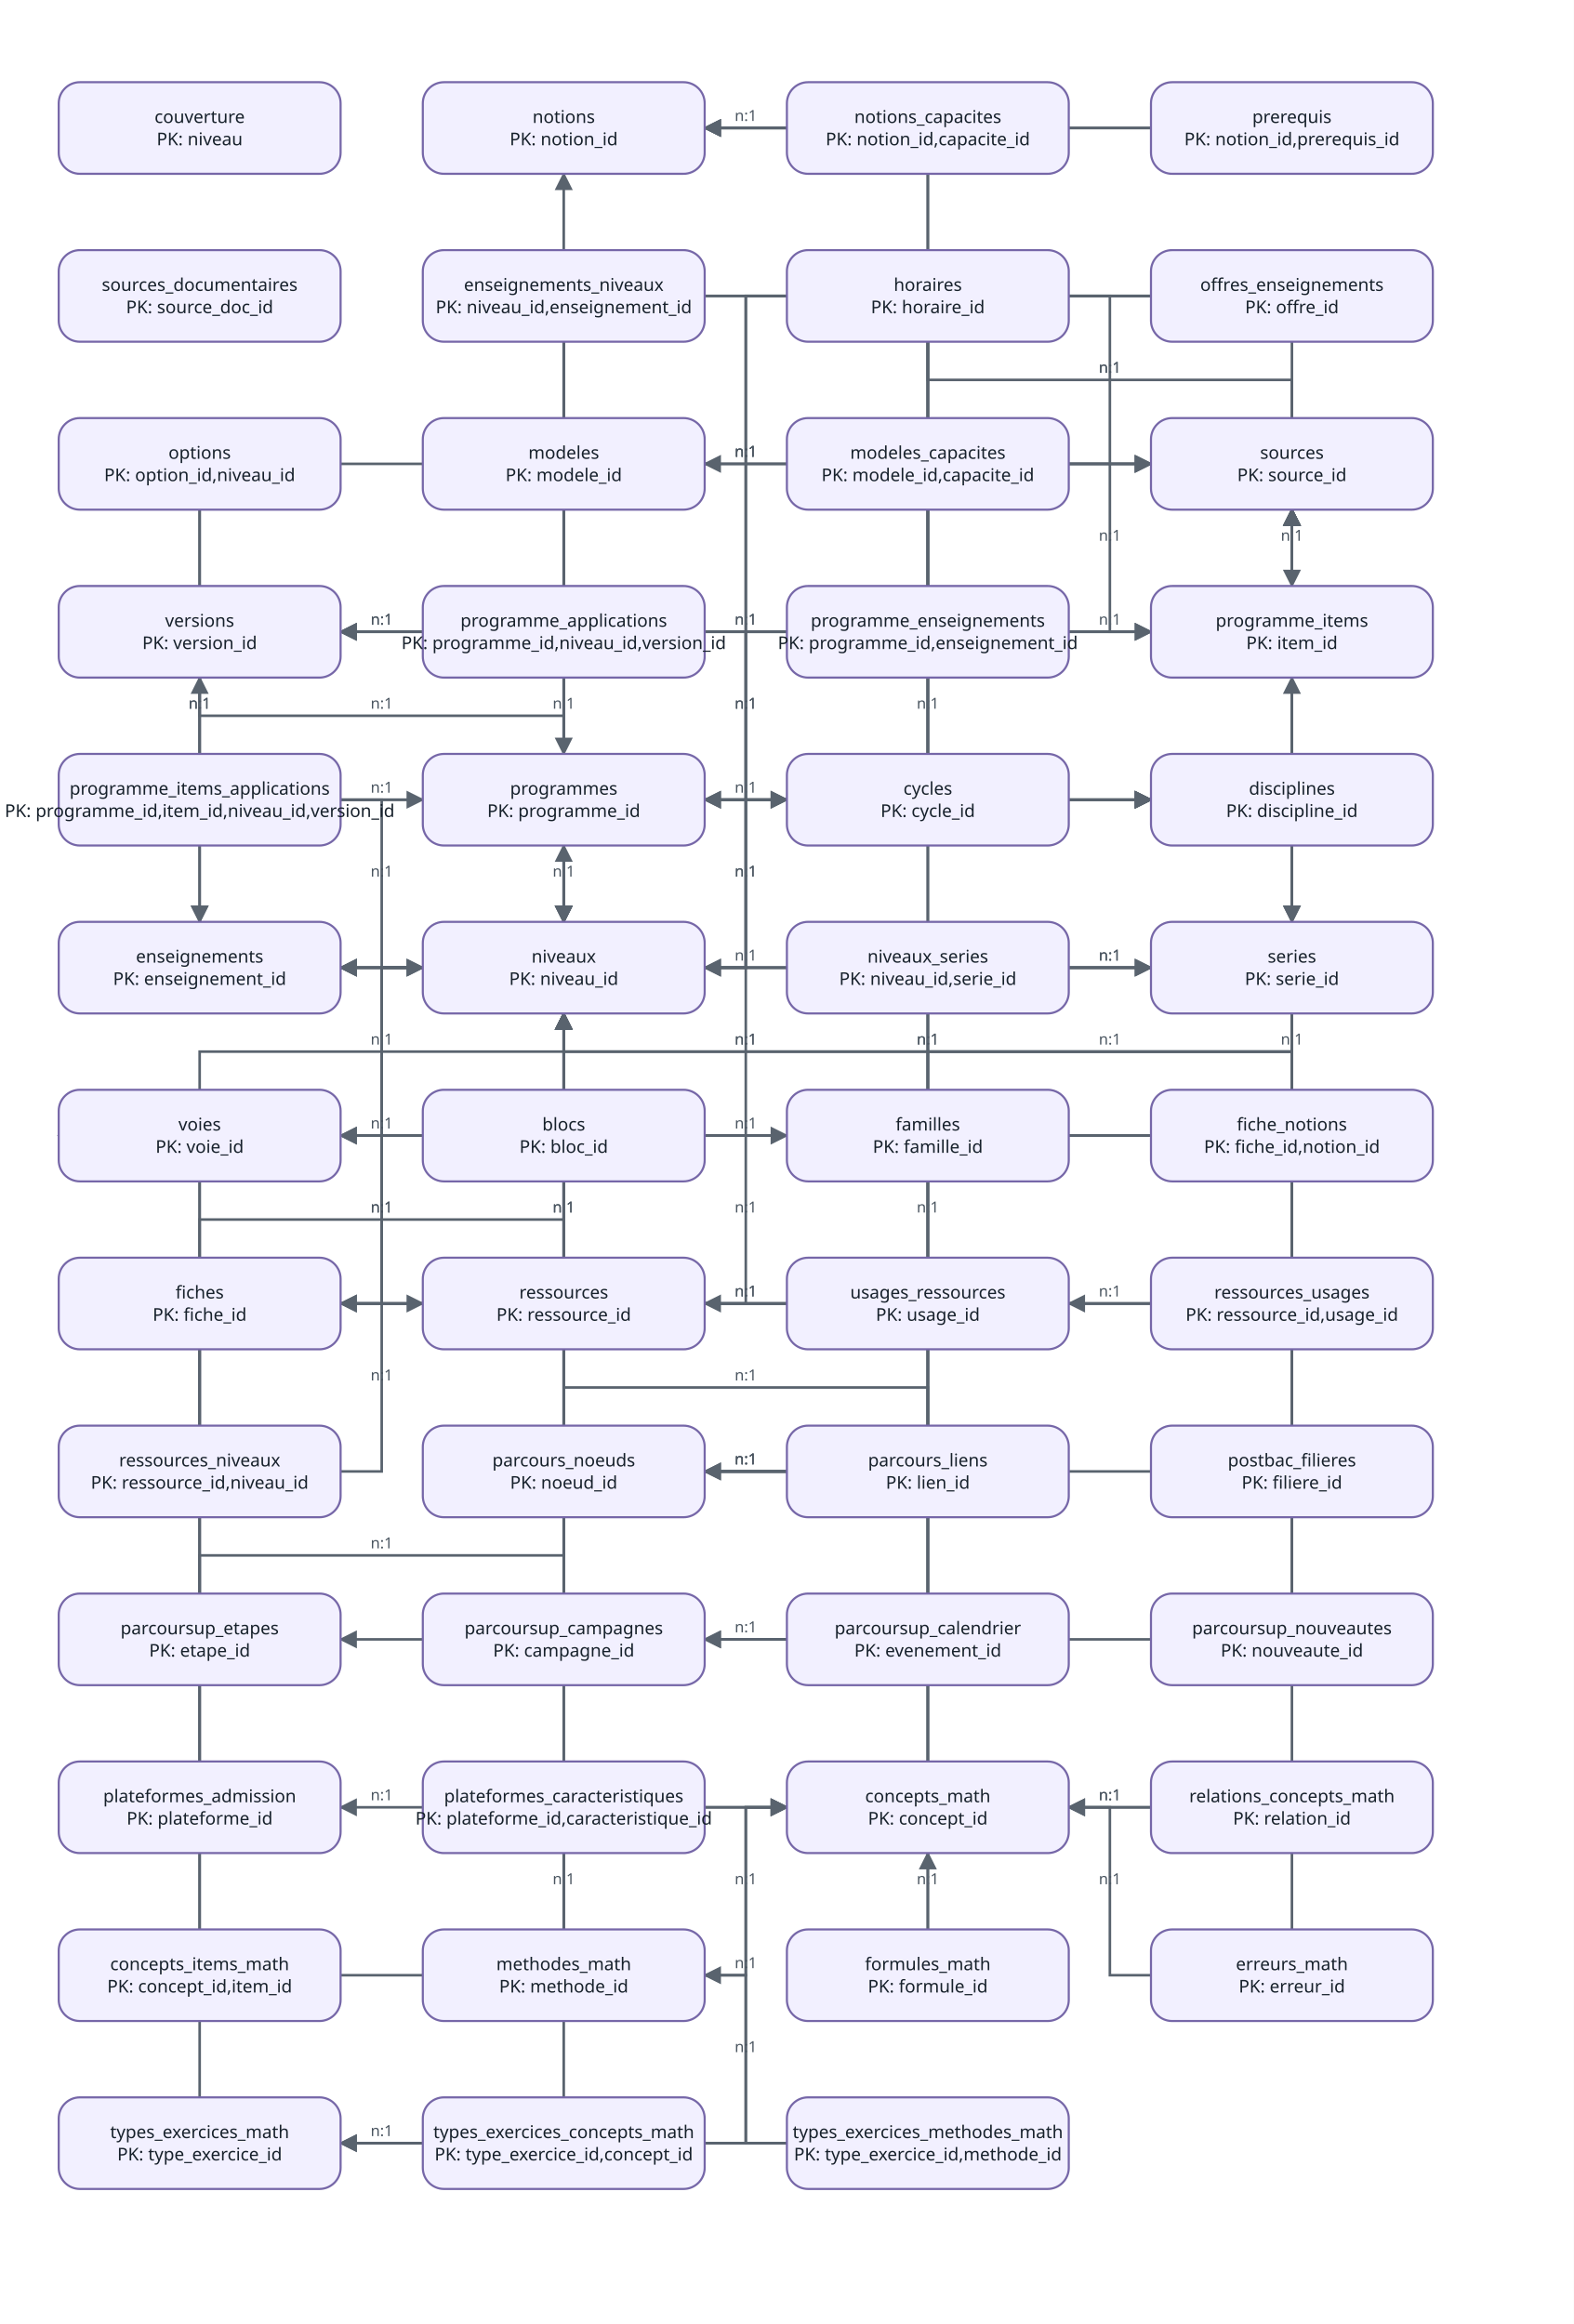
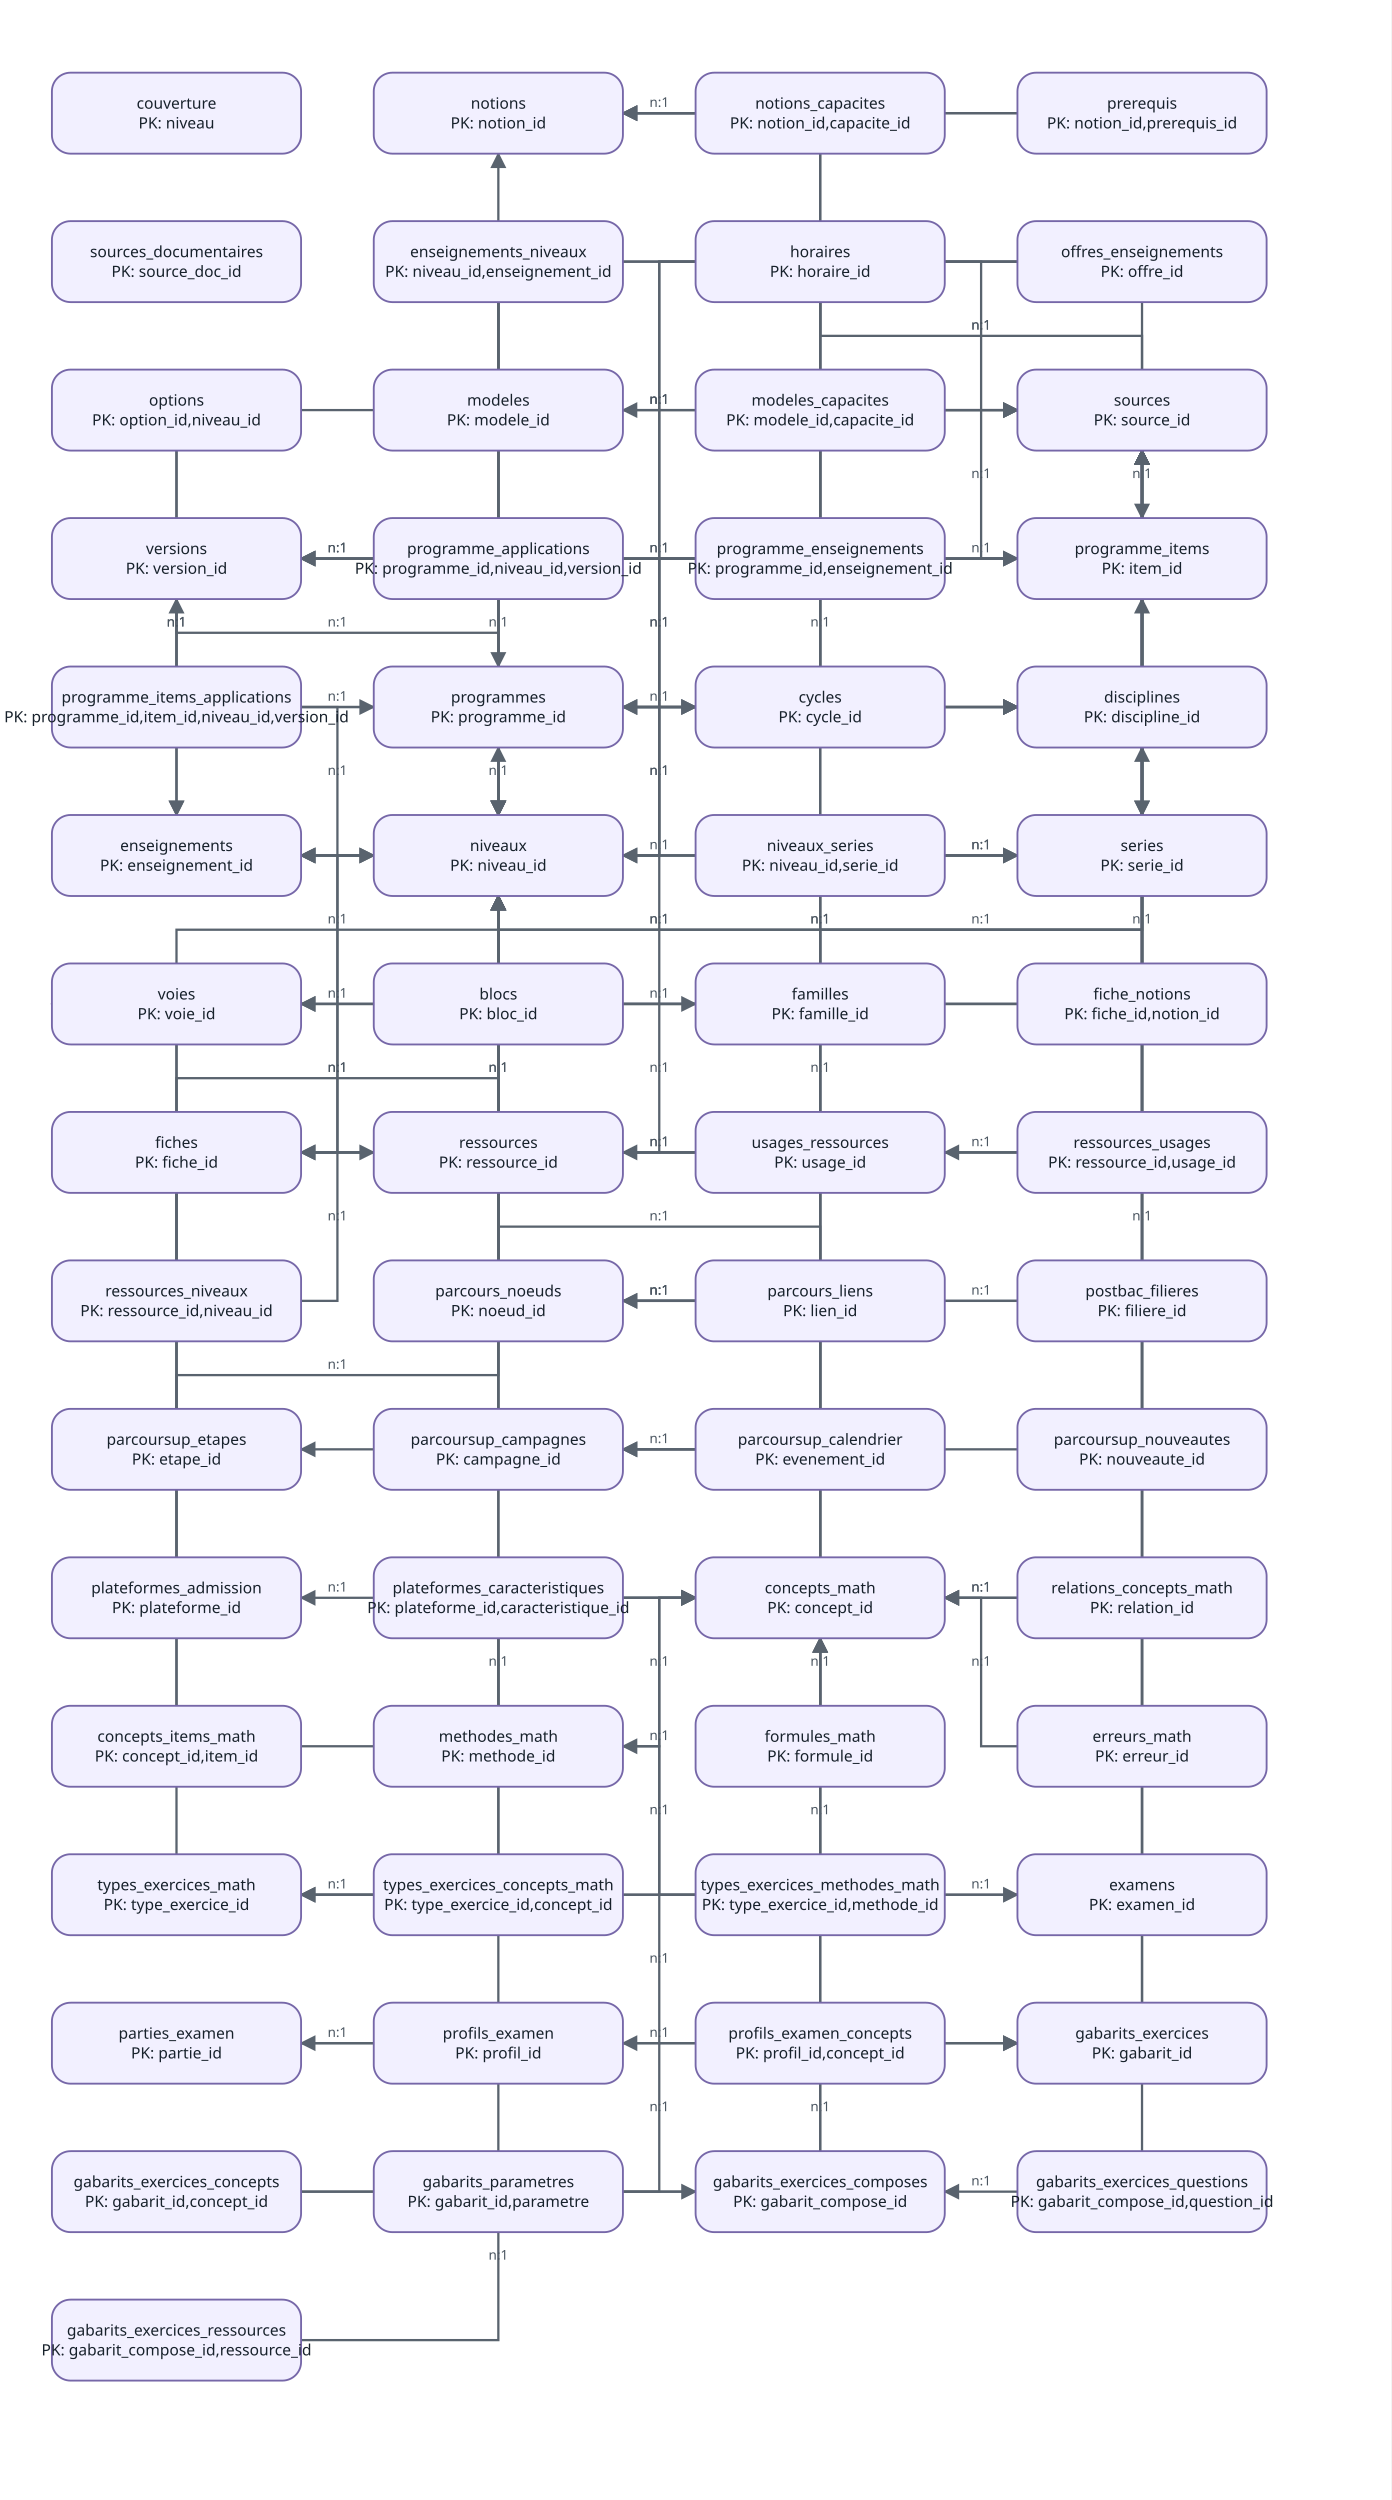
- <svg xmlns="http://www.w3.org/2000/svg" width="1340" height="1979" viewBox="0 0 1340 1979" role="img" aria-labelledby="title desc">
+ <svg xmlns="http://www.w3.org/2000/svg" width="1340" height="2408" viewBox="0 0 1340 2408" role="img" aria-labelledby="title desc">
  <defs>
    <marker id="arrow" viewBox="0 0 10 10" refX="9" refY="5" markerWidth="7" markerHeight="7" orient="auto-start-reverse">
      <path d="M 0 0 L 10 5 L 0 10 z" fill="#59636e" />
    </marker>
    <style>
      .edge { fill: none; stroke: #59636e; stroke-width: 2.2; marker-end: url(#arrow); }
      .edge-label { font: 13px system-ui, sans-serif; fill: #4a5560; }
      .node rect { stroke-width: 1.8; }
      .node text { font: 15px system-ui, sans-serif; fill: #17212b; text-anchor: middle; dominant-baseline: middle; }
      .normal rect { fill: #f7f9fb; stroke: #77828d; }
      .source rect { fill: #eef5ff; stroke: #5e7fa7; }
      .database rect { fill: #f2f0ff; stroke: #7667a8; }
      .documentation rect { fill: #fff6e8; stroke: #a77b3f; }
      .accent rect { fill: #eaf8f0; stroke: #4f8b68; }
      .sortie rect { fill: #f4f7ea; stroke: #788d49; }
      .niveau rect { fill: #eef5ff; stroke: #5e7fa7; }
      .voie rect { fill: #eaf8f0; stroke: #4f8b68; }
      .serie rect { fill: #fff6e8; stroke: #a77b3f; }
      .group rect { stroke-width: 1.5; stroke-dasharray: 7 5; rx: 18; ry: 18; }
      .group-title { font: 600 15px system-ui, sans-serif; fill: #34404b; }
      .cycle3 rect { fill: #f5f9ff; stroke: #91a9c5; }
      .cycle4 rect { fill: #f4faf6; stroke: #88aa94; }
      .cycle_terminal rect { fill: #fffaf0; stroke: #b89a68; }
    </style>
  </defs>
  <rect x="0" y="0" width="100%" height="100%" fill="white" />
  <path class="edge" d="M 600 824 L 635 824 L 635 681 L 670 681" />
  <text class="edge-label" x="635" y="746.5" text-anchor="middle">n:1</text>
  <path class="edge" d="M 360 824 L 325 824 L 325 967 L 290 967" />
  <text class="edge-label" x="325" y="889.5" text-anchor="middle">n:1</text>
  <path class="edge" d="M 290 967 L 170 967 L 170 967 L 50 967" />
  <text class="edge-label" x="170" y="961" text-anchor="middle">n:1</text>
  <path class="edge" d="M 980 824 L 635 824 L 635 967 L 290 967" />
  <text class="edge-label" x="635" y="889.5" text-anchor="middle">n:1</text>
  <path class="edge" d="M 670 824 L 635 824 L 635 824 L 600 824" />
  <text class="edge-label" x="635" y="818" text-anchor="middle">n:1</text>
  <path class="edge" d="M 910 824 L 945 824 L 945 824 L 980 824" />
  <text class="edge-label" x="945" y="818" text-anchor="middle">n:1</text>
  <path class="edge" d="M 290 824 L 635 824 L 635 681 L 980 681" />
  <text class="edge-label" x="635" y="746.5" text-anchor="middle">n:1</text>
  <path class="edge" d="M 480 291 L 480 538 L 480 538 L 480 785" />
  <text class="edge-label" x="480" y="532" text-anchor="middle">n:1</text>
  <path class="edge" d="M 480 291 L 480 538 L 170 538 L 170 785" />
  <text class="edge-label" x="325" y="532" text-anchor="middle">n:1</text>
  <path class="edge" d="M 790 291 L 790 538 L 480 538 L 480 785" />
  <text class="edge-label" x="635" y="532" text-anchor="middle">n:1</text>
  <path class="edge" d="M 670 252 L 480 252 L 480 824 L 290 824" />
  <text class="edge-label" x="480" y="532" text-anchor="middle">n:1</text>
  <path class="edge" d="M 910 252 L 945 252 L 945 395 L 980 395" />
  <text class="edge-label" x="945" y="317.5" text-anchor="middle">n:1</text>
  <path class="edge" d="M 670 252 L 480 252 L 480 538 L 290 538" />
  <text class="edge-label" x="480" y="389" text-anchor="middle">n:1</text>
  <path class="edge" d="M 790 291 L 790 538 L 1100 538 L 1100 785" />
  <text class="edge-label" x="945" y="532" text-anchor="middle">n:1</text>
  <path class="edge" d="M 980 252 L 790 252 L 790 824 L 600 824" />
  <text class="edge-label" x="790" y="532" text-anchor="middle">n:1</text>
  <path class="edge" d="M 1100 291 L 1100 538 L 1100 538 L 1100 785" />
  <text class="edge-label" x="1100" y="532" text-anchor="middle">n:1</text>
  <path class="edge" d="M 980 252 L 635 252 L 635 824 L 290 824" />
  <text class="edge-label" x="635" y="532" text-anchor="middle">n:1</text>
  <path class="edge" d="M 980 252 L 635 252 L 635 538 L 290 538" />
  <text class="edge-label" x="635" y="389" text-anchor="middle">n:1</text>
  <path class="edge" d="M 170 434 L 170 609.5 L 480 609.5 L 480 785" />
  <text class="edge-label" x="325" y="603.5" text-anchor="middle">n:1</text>
  <path class="edge" d="M 170 434 L 170 609.5 L 170 609.5 L 170 785" />
  <text class="edge-label" x="170" y="603.5" text-anchor="middle">n:1</text>
  <path class="edge" d="M 290 395 L 635 395 L 635 395 L 980 395" />
  <text class="edge-label" x="635" y="389" text-anchor="middle">n:1</text>
  <path class="edge" d="M 600 681 L 790 681 L 790 681 L 980 681" />
  <text class="edge-label" x="790" y="675" text-anchor="middle">n:1</text>
  <path class="edge" d="M 600 681 L 635 681 L 635 681 L 670 681" />
  <text class="edge-label" x="635" y="675" text-anchor="middle">n:1</text>
  <path class="edge" d="M 480 720 L 480 752.5 L 480 752.5 L 480 785" />
  <text class="edge-label" x="480" y="746.5" text-anchor="middle">n:1</text>
  <path class="edge" d="M 600 681 L 790 681 L 790 395 L 980 395" />
  <text class="edge-label" x="790" y="532" text-anchor="middle">n:1</text>
  <path class="edge" d="M 480 577 L 480 609.5 L 480 609.5 L 480 642" />
  <text class="edge-label" x="480" y="603.5" text-anchor="middle">n:1</text>
  <path class="edge" d="M 480 577 L 480 681 L 480 681 L 480 785" />
  <text class="edge-label" x="480" y="675" text-anchor="middle">n:1</text>
  <path class="edge" d="M 360 538 L 325 538 L 325 538 L 290 538" />
  <text class="edge-label" x="325" y="532" text-anchor="middle">n:1</text>
  <path class="edge" d="M 670 538 L 635 538 L 635 681 L 600 681" />
  <text class="edge-label" x="635" y="603.5" text-anchor="middle">n:1</text>
  <path class="edge" d="M 670 538 L 480 538 L 480 824 L 290 824" />
  <text class="edge-label" x="480" y="675" text-anchor="middle">n:1</text>
  <path class="edge" d="M 980 538 L 790 538 L 790 681 L 600 681" />
  <text class="edge-label" x="790" y="603.5" text-anchor="middle">n:1</text>
  <path class="edge" d="M 1220 538 L 1100 538 L 1100 538 L 980 538" />
  <text class="edge-label" x="1100" y="532" text-anchor="middle">n:1</text>
  <path class="edge" d="M 1100 499 L 1100 466.5 L 1100 466.5 L 1100 434" />
  <text class="edge-label" x="1100" y="460.5" text-anchor="middle">n:1</text>
  <path class="edge" d="M 290 681 L 325 681 L 325 681 L 360 681" />
  <text class="edge-label" x="325" y="675" text-anchor="middle">n:1</text>
  <path class="edge" d="M 290 681 L 635 681 L 635 538 L 980 538" />
  <text class="edge-label" x="635" y="603.5" text-anchor="middle">n:1</text>
  <path class="edge" d="M 290 681 L 325 681 L 325 824 L 360 824" />
  <text class="edge-label" x="325" y="746.5" text-anchor="middle">n:1</text>
  <path class="edge" d="M 170 642 L 170 609.5 L 170 609.5 L 170 577" />
  <text class="edge-label" x="170" y="603.5" text-anchor="middle">n:1</text>
  <path class="edge" d="M 600 109 L 790 109 L 790 681 L 980 681" />
  <text class="edge-label" x="790" y="389" text-anchor="middle">n:1</text>
  <path class="edge" d="M 670 109 L 635 109 L 635 109 L 600 109" />
  <text class="edge-label" x="635" y="103" text-anchor="middle">n:1</text>
  <path class="edge" d="M 790 148 L 790 323.5 L 1100 323.5 L 1100 499" />
  <text class="edge-label" x="945" y="317.5" text-anchor="middle">n:1</text>
  <path class="edge" d="M 980 109 L 790 109 L 790 109 L 600 109" />
  <text class="edge-label" x="790" y="103" text-anchor="middle">n:1</text>
  <path class="edge" d="M 980 109 L 790 109 L 790 109 L 600 109" />
  <text class="edge-label" x="790" y="103" text-anchor="middle">n:1</text>
  <path class="edge" d="M 670 395 L 635 395 L 635 395 L 600 395" />
  <text class="edge-label" x="635" y="389" text-anchor="middle">n:1</text>
  <path class="edge" d="M 910 395 L 945 395 L 945 538 L 980 538" />
  <text class="edge-label" x="945" y="460.5" text-anchor="middle">n:1</text>
  <path class="edge" d="M 290 1110 L 325 1110 L 325 824 L 360 824" />
  <text class="edge-label" x="325" y="961" text-anchor="middle">n:1</text>
  <path class="edge" d="M 290 1110 L 480 1110 L 480 967 L 670 967" />
  <text class="edge-label" x="480" y="1032.5" text-anchor="middle">n:1</text>
  <path class="edge" d="M 360 967 L 325 967 L 325 1110 L 290 1110" />
  <text class="edge-label" x="325" y="1032.5" text-anchor="middle">n:1</text>
  <path class="edge" d="M 980 967 L 635 967 L 635 1110 L 290 1110" />
  <text class="edge-label" x="635" y="1032.5" text-anchor="middle">n:1</text>
  <path class="edge" d="M 1100 928 L 1100 538 L 480 538 L 480 148" />
  <text class="edge-label" x="790" y="532" text-anchor="middle">n:1</text>
  <path class="edge" d="M 600 1110 L 790 1110 L 790 681 L 980 681" />
  <text class="edge-label" x="790" y="889.5" text-anchor="middle">n:1</text>
  <path class="edge" d="M 980 1110 L 790 1110 L 790 1110 L 600 1110" />
  <text class="edge-label" x="790" y="1104" text-anchor="middle">n:1</text>
  <path class="edge" d="M 980 1110 L 945 1110 L 945 1110 L 910 1110" />
  <text class="edge-label" x="945" y="1104" text-anchor="middle">n:1</text>
  <path class="edge" d="M 290 1253 L 325 1253 L 325 1110 L 360 1110" />
  <text class="edge-label" x="325" y="1175.5" text-anchor="middle">n:1</text>
  <path class="edge" d="M 170 1214 L 170 1038.5 L 480 1038.5 L 480 863" />
  <text class="edge-label" x="325" y="1032.5" text-anchor="middle">n:1</text>
  <path class="edge" d="M 480 1214 L 480 1038.5 L 480 1038.5 L 480 863" />
  <text class="edge-label" x="480" y="1032.5" text-anchor="middle">n:1</text>
  <path class="edge" d="M 600 1253 L 790 1253 L 790 824 L 980 824" />
  <text class="edge-label" x="790" y="1032.5" text-anchor="middle">n:1</text>
  <path class="edge" d="M 670 1253 L 635 1253 L 635 1253 L 600 1253" />
  <text class="edge-label" x="635" y="1247" text-anchor="middle">n:1</text>
  <path class="edge" d="M 670 1253 L 635 1253 L 635 1253 L 600 1253" />
  <text class="edge-label" x="635" y="1247" text-anchor="middle">n:1</text>
  <path class="edge" d="M 790 1214 L 790 824 L 1100 824 L 1100 434" />
  <text class="edge-label" x="945" y="818" text-anchor="middle">n:1</text>
  <path class="edge" d="M 1100 1214 L 1100 824 L 1100 824 L 1100 434" />
  <text class="edge-label" x="1100" y="818" text-anchor="middle">n:1</text>
  <path class="edge" d="M 170 1357 L 170 895.5 L 1100 895.5 L 1100 434" />
  <text class="edge-label" x="635" y="889.5" text-anchor="middle">n:1</text>
  <path class="edge" d="M 480 1357 L 480 895.5 L 1100 895.5 L 1100 434" />
  <text class="edge-label" x="790" y="889.5" text-anchor="middle">n:1</text>
  <path class="edge" d="M 670 1396 L 635 1396 L 635 1396 L 600 1396" />
  <text class="edge-label" x="635" y="1390" text-anchor="middle">n:1</text>
  <path class="edge" d="M 670 1396 L 480 1396 L 480 1396 L 290 1396" />
  <text class="edge-label" x="480" y="1390" text-anchor="middle">n:1</text>
  <path class="edge" d="M 790 1357 L 790 895.5 L 1100 895.5 L 1100 434" />
  <text class="edge-label" x="945" y="889.5" text-anchor="middle">n:1</text>
  <path class="edge" d="M 980 1396 L 790 1396 L 790 1396 L 600 1396" />
  <text class="edge-label" x="790" y="1390" text-anchor="middle">n:1</text>
  <path class="edge" d="M 1100 1357 L 1100 895.5 L 1100 895.5 L 1100 434" />
  <text class="edge-label" x="1100" y="889.5" text-anchor="middle">n:1</text>
  <path class="edge" d="M 170 1500 L 170 967 L 1100 967 L 1100 434" />
  <text class="edge-label" x="635" y="961" text-anchor="middle">n:1</text>
  <path class="edge" d="M 360 1539 L 325 1539 L 325 1539 L 290 1539" />
  <text class="edge-label" x="325" y="1533" text-anchor="middle">n:1</text>
  <path class="edge" d="M 480 1500 L 480 967 L 1100 967 L 1100 434" />
  <text class="edge-label" x="790" y="961" text-anchor="middle">n:1</text>
  <path class="edge" d="M 790 1500 L 790 1181.5 L 480 1181.5 L 480 863" />
  <text class="edge-label" x="635" y="1175.5" text-anchor="middle">n:1</text>
  <path class="edge" d="M 790 1500 L 790 1110 L 480 1110 L 480 720" />
  <text class="edge-label" x="635" y="1104" text-anchor="middle">n:1</text>
  <path class="edge" d="M 980 1539 L 945 1539 L 945 1539 L 910 1539" />
  <text class="edge-label" x="945" y="1533" text-anchor="middle">n:1</text>
  <path class="edge" d="M 980 1539 L 945 1539 L 945 1539 L 910 1539" />
  <text class="edge-label" x="945" y="1533" text-anchor="middle">n:1</text>
  <path class="edge" d="M 290 1682 L 480 1682 L 480 1539 L 670 1539" />
  <text class="edge-label" x="480" y="1604.5" text-anchor="middle">n:1</text>
  <path class="edge" d="M 170 1643 L 170 1110 L 1100 1110 L 1100 577" />
  <text class="edge-label" x="635" y="1104" text-anchor="middle">n:1</text>
  <path class="edge" d="M 600 1682 L 635 1682 L 635 1539 L 670 1539" />
  <text class="edge-label" x="635" y="1604.5" text-anchor="middle">n:1</text>
  <path class="edge" d="M 480 1643 L 480 1253 L 480 1253 L 480 863" />
  <text class="edge-label" x="480" y="1247" text-anchor="middle">n:1</text>
  <path class="edge" d="M 790 1643 L 790 1610.5 L 790 1610.5 L 790 1578" />
  <text class="edge-label" x="790" y="1604.5" text-anchor="middle">n:1</text>
  <path class="edge" d="M 790 1643 L 790 1253 L 480 1253 L 480 863" />
  <text class="edge-label" x="635" y="1247" text-anchor="middle">n:1</text>
  <path class="edge" d="M 980 1682 L 945 1682 L 945 1539 L 910 1539" />
  <text class="edge-label" x="945" y="1604.5" text-anchor="middle">n:1</text>
  <path class="edge" d="M 1100 1643 L 1100 1253 L 480 1253 L 480 863" />
  <text class="edge-label" x="790" y="1247" text-anchor="middle">n:1</text>
  <path class="edge" d="M 290 1825 L 480 1825 L 480 1539 L 670 1539" />
  <text class="edge-label" x="480" y="1676" text-anchor="middle">n:1</text>
  <path class="edge" d="M 170 1786 L 170 1324.5 L 480 1324.5 L 480 863" />
  <text class="edge-label" x="325" y="1318.5" text-anchor="middle">n:1</text>
  <path class="edge" d="M 360 1825 L 325 1825 L 325 1825 L 290 1825" />
  <text class="edge-label" x="325" y="1819" text-anchor="middle">n:1</text>
  <path class="edge" d="M 600 1825 L 635 1825 L 635 1539 L 670 1539" />
  <text class="edge-label" x="635" y="1676" text-anchor="middle">n:1</text>
  <path class="edge" d="M 670 1825 L 480 1825 L 480 1825 L 290 1825" />
  <text class="edge-label" x="480" y="1819" text-anchor="middle">n:1</text>
  <path class="edge" d="M 670 1825 L 635 1825 L 635 1682 L 600 1682" />
  <text class="edge-label" x="635" y="1747.5" text-anchor="middle">n:1</text>
+   <path class="edge" d="M 1100 1786 L 1100 1253 L 1100 1253 L 1100 720" />
+   <text class="edge-label" x="1100" y="1247" text-anchor="middle">n:1</text>
+   <path class="edge" d="M 1100 1786 L 1100 1110 L 1100 1110 L 1100 434" />
+   <text class="edge-label" x="1100" y="1104" text-anchor="middle">n:1</text>
+   <path class="edge" d="M 290 1968 L 635 1968 L 635 1825 L 980 1825" />
+   <text class="edge-label" x="635" y="1890.5" text-anchor="middle">n:1</text>
+   <path class="edge" d="M 360 1968 L 325 1968 L 325 1968 L 290 1968" />
+   <text class="edge-label" x="325" y="1962" text-anchor="middle">n:1</text>
+   <path class="edge" d="M 670 1968 L 635 1968 L 635 1968 L 600 1968" />
+   <text class="edge-label" x="635" y="1962" text-anchor="middle">n:1</text>
+   <path class="edge" d="M 790 1929 L 790 1753.5 L 790 1753.5 L 790 1578" />
+   <text class="edge-label" x="790" y="1747.5" text-anchor="middle">n:1</text>
+   <path class="edge" d="M 1100 1929 L 1100 1181.5 L 1100 1181.5 L 1100 434" />
+   <text class="edge-label" x="1100" y="1175.5" text-anchor="middle">n:1</text>
+   <path class="edge" d="M 290 2111 L 635 2111 L 635 1968 L 980 1968" />
+   <text class="edge-label" x="635" y="2033.5" text-anchor="middle">n:1</text>
+   <path class="edge" d="M 290 2111 L 480 2111 L 480 1539 L 670 1539" />
+   <text class="edge-label" x="480" y="1819" text-anchor="middle">n:1</text>
+   <path class="edge" d="M 600 2111 L 790 2111 L 790 1968 L 980 1968" />
+   <text class="edge-label" x="790" y="2033.5" text-anchor="middle">n:1</text>
+   <path class="edge" d="M 790 2072 L 790 1253 L 1100 1253 L 1100 434" />
+   <text class="edge-label" x="945" y="1247" text-anchor="middle">n:1</text>
+   <path class="edge" d="M 980 2111 L 945 2111 L 945 2111 L 910 2111" />
+   <text class="edge-label" x="945" y="2105" text-anchor="middle">n:1</text>
+   <path class="edge" d="M 1100 2072 L 1100 1825 L 790 1825 L 790 1578" />
+   <text class="edge-label" x="945" y="1819" text-anchor="middle">n:1</text>
+   <path class="edge" d="M 290 2254 L 480 2254 L 480 2111 L 670 2111" />
+   <text class="edge-label" x="480" y="2176.5" text-anchor="middle">n:1</text>
  <g class="node database" id="couverture">
    <rect x="50" y="70" width="240" height="78" rx="18" ry="18" />
    <text x="170" y="99.5">couverture</text>
    <text x="170" y="118.5">PK: niveau</text>
  </g>
  <g class="node database" id="notions">
    <rect x="360" y="70" width="240" height="78" rx="18" ry="18" />
    <text x="480" y="99.5">notions</text>
    <text x="480" y="118.5">PK: notion_id</text>
  </g>
  <g class="node database" id="notions_capacites">
    <rect x="670" y="70" width="240" height="78" rx="18" ry="18" />
    <text x="790" y="99.5">notions_capacites</text>
    <text x="790" y="118.5">PK: notion_id,capacite_id</text>
  </g>
  <g class="node database" id="prerequis">
    <rect x="980" y="70" width="240" height="78" rx="18" ry="18" />
    <text x="1100" y="99.5">prerequis</text>
    <text x="1100" y="118.5">PK: notion_id,prerequis_id</text>
  </g>
  <g class="node database" id="sources_documentaires">
    <rect x="50" y="213" width="240" height="78" rx="18" ry="18" />
    <text x="170" y="242.5">sources_documentaires</text>
    <text x="170" y="261.5">PK: source_doc_id</text>
  </g>
  <g class="node database" id="enseignements_niveaux">
    <rect x="360" y="213" width="240" height="78" rx="18" ry="18" />
    <text x="480" y="242.5">enseignements_niveaux</text>
    <text x="480" y="261.5">PK: niveau_id,enseignement_id</text>
  </g>
  <g class="node database" id="horaires">
    <rect x="670" y="213" width="240" height="78" rx="18" ry="18" />
    <text x="790" y="242.5">horaires</text>
    <text x="790" y="261.5">PK: horaire_id</text>
  </g>
  <g class="node database" id="offres_enseignements">
    <rect x="980" y="213" width="240" height="78" rx="18" ry="18" />
    <text x="1100" y="242.5">offres_enseignements</text>
    <text x="1100" y="261.5">PK: offre_id</text>
  </g>
  <g class="node database" id="options">
    <rect x="50" y="356" width="240" height="78" rx="18" ry="18" />
    <text x="170" y="385.5">options</text>
    <text x="170" y="404.5">PK: option_id,niveau_id</text>
  </g>
  <g class="node database" id="modeles">
    <rect x="360" y="356" width="240" height="78" rx="18" ry="18" />
    <text x="480" y="385.5">modeles</text>
    <text x="480" y="404.5">PK: modele_id</text>
  </g>
  <g class="node database" id="modeles_capacites">
    <rect x="670" y="356" width="240" height="78" rx="18" ry="18" />
    <text x="790" y="385.5">modeles_capacites</text>
    <text x="790" y="404.5">PK: modele_id,capacite_id</text>
  </g>
  <g class="node database" id="sources">
    <rect x="980" y="356" width="240" height="78" rx="18" ry="18" />
    <text x="1100" y="385.5">sources</text>
    <text x="1100" y="404.5">PK: source_id</text>
  </g>
  <g class="node database" id="versions">
    <rect x="50" y="499" width="240" height="78" rx="18" ry="18" />
    <text x="170" y="528.5">versions</text>
    <text x="170" y="547.5">PK: version_id</text>
  </g>
  <g class="node database" id="programme_applications">
    <rect x="360" y="499" width="240" height="78" rx="18" ry="18" />
    <text x="480" y="528.5">programme_applications</text>
    <text x="480" y="547.5">PK: programme_id,niveau_id,version_id</text>
  </g>
  <g class="node database" id="programme_enseignements">
    <rect x="670" y="499" width="240" height="78" rx="18" ry="18" />
    <text x="790" y="528.5">programme_enseignements</text>
    <text x="790" y="547.5">PK: programme_id,enseignement_id</text>
  </g>
  <g class="node database" id="programme_items">
    <rect x="980" y="499" width="240" height="78" rx="18" ry="18" />
    <text x="1100" y="528.5">programme_items</text>
    <text x="1100" y="547.5">PK: item_id</text>
  </g>
  <g class="node database" id="programme_items_applications">
    <rect x="50" y="642" width="240" height="78" rx="18" ry="18" />
    <text x="170" y="671.5">programme_items_applications</text>
    <text x="170" y="690.5">PK: programme_id,item_id,niveau_id,version_id</text>
  </g>
  <g class="node database" id="programmes">
    <rect x="360" y="642" width="240" height="78" rx="18" ry="18" />
    <text x="480" y="671.5">programmes</text>
    <text x="480" y="690.5">PK: programme_id</text>
  </g>
  <g class="node database" id="cycles">
    <rect x="670" y="642" width="240" height="78" rx="18" ry="18" />
    <text x="790" y="671.5">cycles</text>
    <text x="790" y="690.5">PK: cycle_id</text>
  </g>
  <g class="node database" id="disciplines">
    <rect x="980" y="642" width="240" height="78" rx="18" ry="18" />
    <text x="1100" y="671.5">disciplines</text>
    <text x="1100" y="690.5">PK: discipline_id</text>
  </g>
  <g class="node database" id="enseignements">
    <rect x="50" y="785" width="240" height="78" rx="18" ry="18" />
    <text x="170" y="814.5">enseignements</text>
    <text x="170" y="833.5">PK: enseignement_id</text>
  </g>
  <g class="node database" id="niveaux">
    <rect x="360" y="785" width="240" height="78" rx="18" ry="18" />
    <text x="480" y="814.5">niveaux</text>
    <text x="480" y="833.5">PK: niveau_id</text>
  </g>
  <g class="node database" id="niveaux_series">
    <rect x="670" y="785" width="240" height="78" rx="18" ry="18" />
    <text x="790" y="814.5">niveaux_series</text>
    <text x="790" y="833.5">PK: niveau_id,serie_id</text>
  </g>
  <g class="node database" id="series">
    <rect x="980" y="785" width="240" height="78" rx="18" ry="18" />
    <text x="1100" y="814.5">series</text>
    <text x="1100" y="833.5">PK: serie_id</text>
  </g>
  <g class="node database" id="voies">
    <rect x="50" y="928" width="240" height="78" rx="18" ry="18" />
    <text x="170" y="957.5">voies</text>
    <text x="170" y="976.5">PK: voie_id</text>
  </g>
  <g class="node database" id="blocs">
    <rect x="360" y="928" width="240" height="78" rx="18" ry="18" />
    <text x="480" y="957.5">blocs</text>
    <text x="480" y="976.5">PK: bloc_id</text>
  </g>
  <g class="node database" id="familles">
    <rect x="670" y="928" width="240" height="78" rx="18" ry="18" />
    <text x="790" y="957.5">familles</text>
    <text x="790" y="976.5">PK: famille_id</text>
  </g>
  <g class="node database" id="fiche_notions">
    <rect x="980" y="928" width="240" height="78" rx="18" ry="18" />
    <text x="1100" y="957.5">fiche_notions</text>
    <text x="1100" y="976.5">PK: fiche_id,notion_id</text>
  </g>
  <g class="node database" id="fiches">
    <rect x="50" y="1071" width="240" height="78" rx="18" ry="18" />
    <text x="170" y="1100.5">fiches</text>
    <text x="170" y="1119.5">PK: fiche_id</text>
  </g>
  <g class="node database" id="ressources">
    <rect x="360" y="1071" width="240" height="78" rx="18" ry="18" />
    <text x="480" y="1100.5">ressources</text>
    <text x="480" y="1119.5">PK: ressource_id</text>
  </g>
  <g class="node database" id="usages_ressources">
    <rect x="670" y="1071" width="240" height="78" rx="18" ry="18" />
    <text x="790" y="1100.5">usages_ressources</text>
    <text x="790" y="1119.5">PK: usage_id</text>
  </g>
  <g class="node database" id="ressources_usages">
    <rect x="980" y="1071" width="240" height="78" rx="18" ry="18" />
    <text x="1100" y="1100.5">ressources_usages</text>
    <text x="1100" y="1119.5">PK: ressource_id,usage_id</text>
  </g>
  <g class="node database" id="ressources_niveaux">
    <rect x="50" y="1214" width="240" height="78" rx="18" ry="18" />
    <text x="170" y="1243.5">ressources_niveaux</text>
    <text x="170" y="1262.5">PK: ressource_id,niveau_id</text>
  </g>
  <g class="node database" id="parcours_noeuds">
    <rect x="360" y="1214" width="240" height="78" rx="18" ry="18" />
    <text x="480" y="1243.5">parcours_noeuds</text>
    <text x="480" y="1262.5">PK: noeud_id</text>
  </g>
  <g class="node database" id="parcours_liens">
    <rect x="670" y="1214" width="240" height="78" rx="18" ry="18" />
    <text x="790" y="1243.5">parcours_liens</text>
    <text x="790" y="1262.5">PK: lien_id</text>
  </g>
  <g class="node database" id="postbac_filieres">
    <rect x="980" y="1214" width="240" height="78" rx="18" ry="18" />
    <text x="1100" y="1243.5">postbac_filieres</text>
    <text x="1100" y="1262.5">PK: filiere_id</text>
  </g>
  <g class="node database" id="parcoursup_etapes">
    <rect x="50" y="1357" width="240" height="78" rx="18" ry="18" />
    <text x="170" y="1386.5">parcoursup_etapes</text>
    <text x="170" y="1405.5">PK: etape_id</text>
  </g>
  <g class="node database" id="parcoursup_campagnes">
    <rect x="360" y="1357" width="240" height="78" rx="18" ry="18" />
    <text x="480" y="1386.5">parcoursup_campagnes</text>
    <text x="480" y="1405.5">PK: campagne_id</text>
  </g>
  <g class="node database" id="parcoursup_calendrier">
    <rect x="670" y="1357" width="240" height="78" rx="18" ry="18" />
    <text x="790" y="1386.5">parcoursup_calendrier</text>
    <text x="790" y="1405.5">PK: evenement_id</text>
  </g>
  <g class="node database" id="parcoursup_nouveautes">
    <rect x="980" y="1357" width="240" height="78" rx="18" ry="18" />
    <text x="1100" y="1386.5">parcoursup_nouveautes</text>
    <text x="1100" y="1405.5">PK: nouveaute_id</text>
  </g>
  <g class="node database" id="plateformes_admission">
    <rect x="50" y="1500" width="240" height="78" rx="18" ry="18" />
    <text x="170" y="1529.5">plateformes_admission</text>
    <text x="170" y="1548.5">PK: plateforme_id</text>
  </g>
  <g class="node database" id="plateformes_caracteristiques">
    <rect x="360" y="1500" width="240" height="78" rx="18" ry="18" />
    <text x="480" y="1529.5">plateformes_caracteristiques</text>
    <text x="480" y="1548.5">PK: plateforme_id,caracteristique_id</text>
  </g>
  <g class="node database" id="concepts_math">
    <rect x="670" y="1500" width="240" height="78" rx="18" ry="18" />
    <text x="790" y="1529.5">concepts_math</text>
    <text x="790" y="1548.5">PK: concept_id</text>
  </g>
  <g class="node database" id="relations_concepts_math">
    <rect x="980" y="1500" width="240" height="78" rx="18" ry="18" />
    <text x="1100" y="1529.5">relations_concepts_math</text>
    <text x="1100" y="1548.5">PK: relation_id</text>
  </g>
  <g class="node database" id="concepts_items_math">
    <rect x="50" y="1643" width="240" height="78" rx="18" ry="18" />
    <text x="170" y="1672.5">concepts_items_math</text>
    <text x="170" y="1691.5">PK: concept_id,item_id</text>
  </g>
  <g class="node database" id="methodes_math">
    <rect x="360" y="1643" width="240" height="78" rx="18" ry="18" />
    <text x="480" y="1672.5">methodes_math</text>
    <text x="480" y="1691.5">PK: methode_id</text>
  </g>
  <g class="node database" id="formules_math">
    <rect x="670" y="1643" width="240" height="78" rx="18" ry="18" />
    <text x="790" y="1672.5">formules_math</text>
    <text x="790" y="1691.5">PK: formule_id</text>
  </g>
  <g class="node database" id="erreurs_math">
    <rect x="980" y="1643" width="240" height="78" rx="18" ry="18" />
    <text x="1100" y="1672.5">erreurs_math</text>
    <text x="1100" y="1691.5">PK: erreur_id</text>
  </g>
  <g class="node database" id="types_exercices_math">
    <rect x="50" y="1786" width="240" height="78" rx="18" ry="18" />
    <text x="170" y="1815.5">types_exercices_math</text>
    <text x="170" y="1834.5">PK: type_exercice_id</text>
  </g>
  <g class="node database" id="types_exercices_concepts_math">
    <rect x="360" y="1786" width="240" height="78" rx="18" ry="18" />
    <text x="480" y="1815.5">types_exercices_concepts_math</text>
    <text x="480" y="1834.5">PK: type_exercice_id,concept_id</text>
  </g>
  <g class="node database" id="types_exercices_methodes_math">
    <rect x="670" y="1786" width="240" height="78" rx="18" ry="18" />
    <text x="790" y="1815.5">types_exercices_methodes_math</text>
    <text x="790" y="1834.5">PK: type_exercice_id,methode_id</text>
  </g>
+   <g class="node database" id="examens">
+     <rect x="980" y="1786" width="240" height="78" rx="18" ry="18" />
+     <text x="1100" y="1815.5">examens</text>
+     <text x="1100" y="1834.5">PK: examen_id</text>
+   </g>
+   <g class="node database" id="parties_examen">
+     <rect x="50" y="1929" width="240" height="78" rx="18" ry="18" />
+     <text x="170" y="1958.5">parties_examen</text>
+     <text x="170" y="1977.5">PK: partie_id</text>
+   </g>
+   <g class="node database" id="profils_examen">
+     <rect x="360" y="1929" width="240" height="78" rx="18" ry="18" />
+     <text x="480" y="1958.5">profils_examen</text>
+     <text x="480" y="1977.5">PK: profil_id</text>
+   </g>
+   <g class="node database" id="profils_examen_concepts">
+     <rect x="670" y="1929" width="240" height="78" rx="18" ry="18" />
+     <text x="790" y="1958.5">profils_examen_concepts</text>
+     <text x="790" y="1977.5">PK: profil_id,concept_id</text>
+   </g>
+   <g class="node database" id="gabarits_exercices">
+     <rect x="980" y="1929" width="240" height="78" rx="18" ry="18" />
+     <text x="1100" y="1958.5">gabarits_exercices</text>
+     <text x="1100" y="1977.5">PK: gabarit_id</text>
+   </g>
+   <g class="node database" id="gabarits_exercices_concepts">
+     <rect x="50" y="2072" width="240" height="78" rx="18" ry="18" />
+     <text x="170" y="2101.5">gabarits_exercices_concepts</text>
+     <text x="170" y="2120.5">PK: gabarit_id,concept_id</text>
+   </g>
+   <g class="node database" id="gabarits_parametres">
+     <rect x="360" y="2072" width="240" height="78" rx="18" ry="18" />
+     <text x="480" y="2101.5">gabarits_parametres</text>
+     <text x="480" y="2120.5">PK: gabarit_id,parametre</text>
+   </g>
+   <g class="node database" id="gabarits_exercices_composes">
+     <rect x="670" y="2072" width="240" height="78" rx="18" ry="18" />
+     <text x="790" y="2101.5">gabarits_exercices_composes</text>
+     <text x="790" y="2120.5">PK: gabarit_compose_id</text>
+   </g>
+   <g class="node database" id="gabarits_exercices_questions">
+     <rect x="980" y="2072" width="240" height="78" rx="18" ry="18" />
+     <text x="1100" y="2101.5">gabarits_exercices_questions</text>
+     <text x="1100" y="2120.5">PK: gabarit_compose_id,question_id</text>
+   </g>
+   <g class="node database" id="gabarits_exercices_ressources">
+     <rect x="50" y="2215" width="240" height="78" rx="18" ry="18" />
+     <text x="170" y="2244.5">gabarits_exercices_ressources</text>
+     <text x="170" y="2263.5">PK: gabarit_compose_id,ressource_id</text>
+   </g>
</svg>
